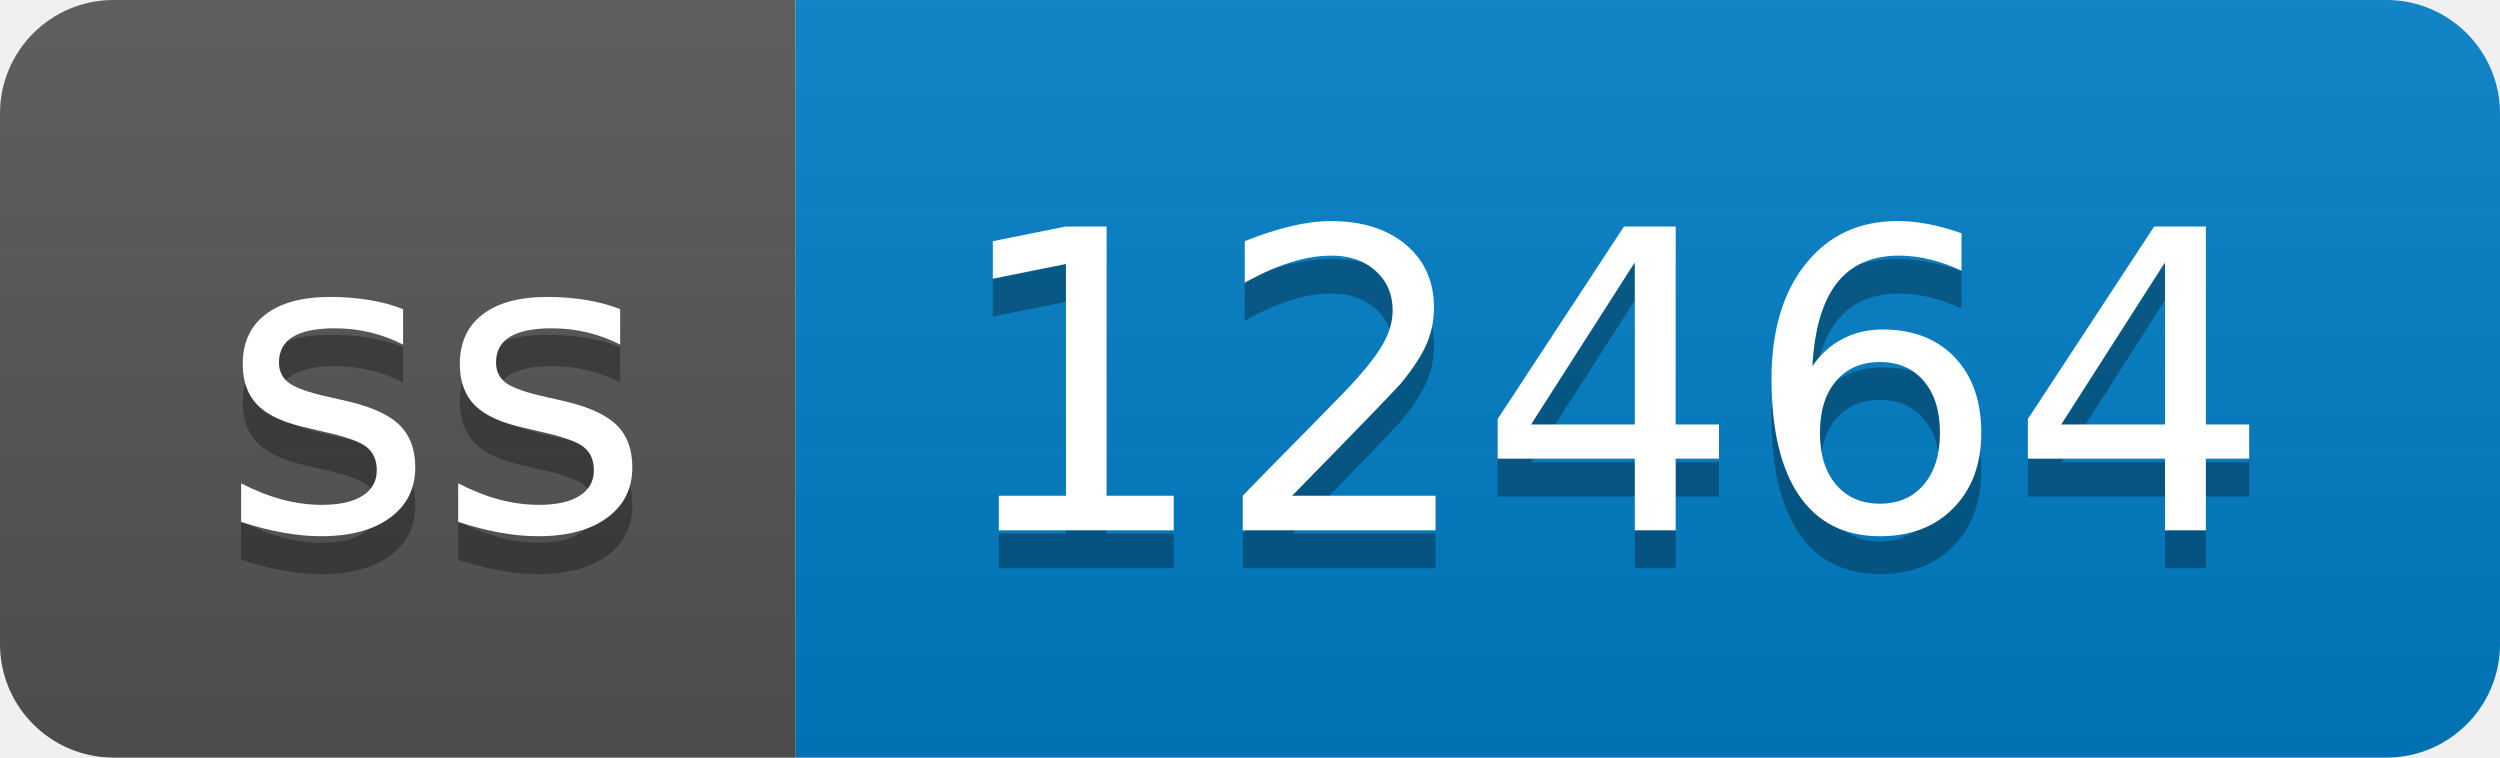
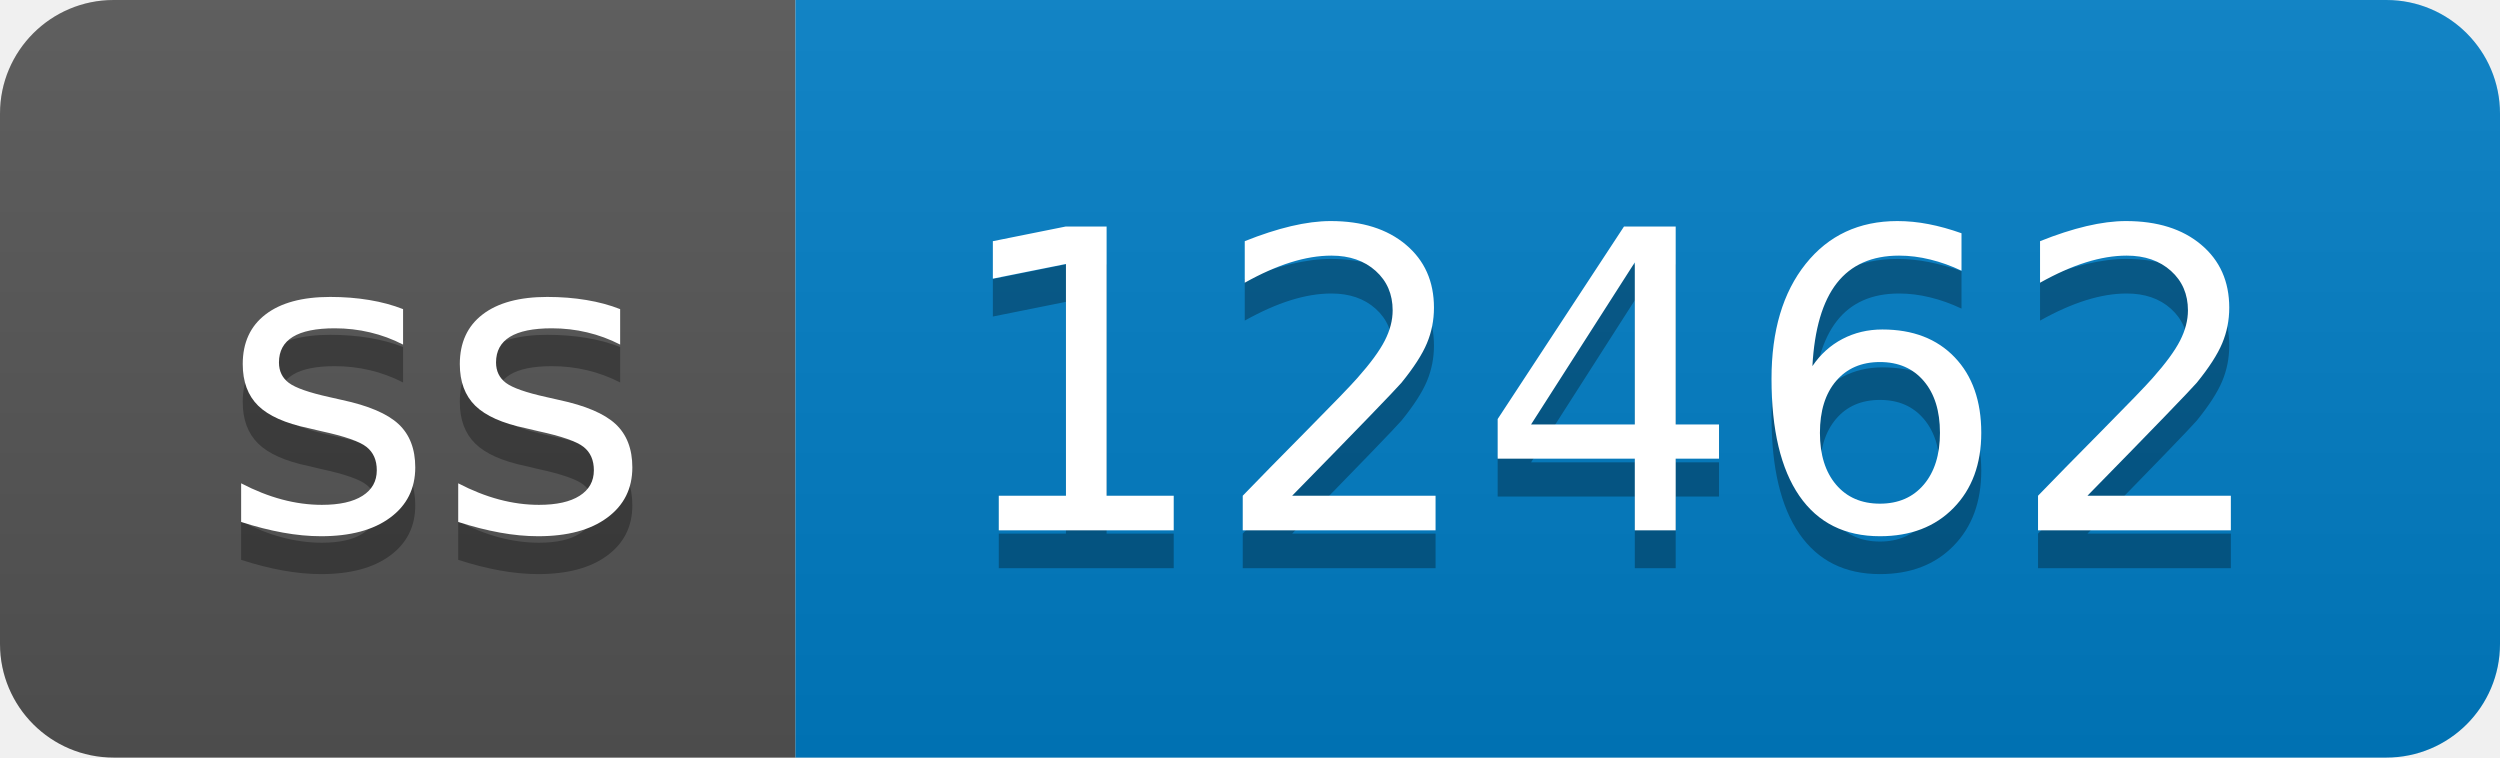
- <svg xmlns="http://www.w3.org/2000/svg" width="66" height="20" role="img" aria-label="ss: 12464">
+ <svg xmlns="http://www.w3.org/2000/svg" width="66" height="20" role="img" aria-label="ss: 12462">
  <linearGradient id="s" x2="0" y2="100%">
    <stop offset="0" stop-color="#bbb" stop-opacity=".1" />
    <stop offset="1" stop-opacity=".1" />
  </linearGradient>
  <clipPath id="r">
    <rect width="66" height="20" rx="3" fill="#fff" />
  </clipPath>
  <g clip-path="url(#r)">
    <rect width="21" height="20" fill="#555" />
    <rect x="21" width="45" height="20" fill="#007ec6" />
    <rect width="66" height="20" fill="url(#s)" />
  </g>
  <g fill="#fff" text-anchor="middle" font-family="Verdana,Geneva,DejaVu Sans,sans-serif" text-rendering="geometricPrecision" font-size="110">
    <text aria-hidden="true" x="115" y="150" fill="#010101" fill-opacity=".3" transform="scale(.1)" textLength="110">ss</text>
    <text x="115" y="140" transform="scale(.1)" fill="#fff" textLength="110">ss</text>
-     <text aria-hidden="true" x="425" y="150" fill="#010101" fill-opacity=".3" transform="scale(.1)" textLength="350">12464</text>
-     <text x="425" y="140" transform="scale(.1)" fill="#fff" textLength="350">12464</text>
+     <text aria-hidden="true" x="425" y="150" fill="#010101" fill-opacity=".3" transform="scale(.1)" textLength="350">12462</text>
+     <text x="425" y="140" transform="scale(.1)" fill="#fff" textLength="350">12462</text>
  </g>
</svg>
